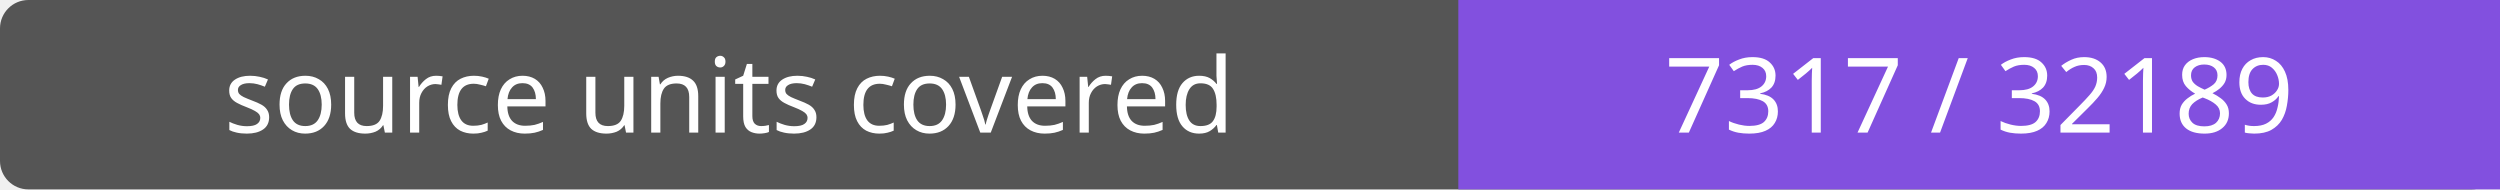
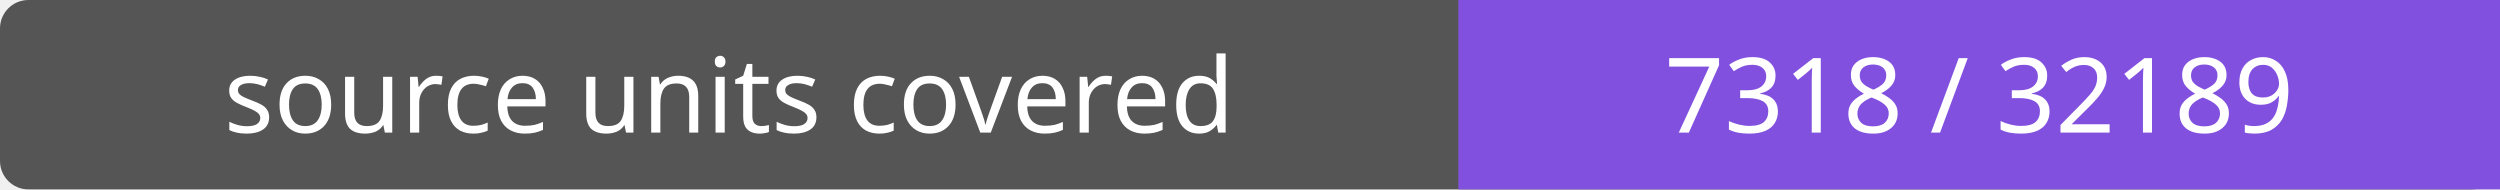
- <svg xmlns="http://www.w3.org/2000/svg" width="264" height="20" role="img" aria-label="source units covered: 7317 / 32189">
+ <svg xmlns="http://www.w3.org/2000/svg" width="264" height="20" role="img" aria-label="source units covered: 7318 / 32189">
  <rect width="264" height="20" rx="3" fill="#555" />
  <path fill="#8250df" d="M154 0h110v20H154z" />
  <g fill="#fff" text-anchor="middle" font-family="Verdana,sans-serif" font-size="11">
    <text x="77.0" y="14">source units covered</text>
-     <text x="209.0" y="14">7317 / 32189</text>
+     <text x="209.0" y="14">7318 / 32189</text>
  </g>
</svg>
